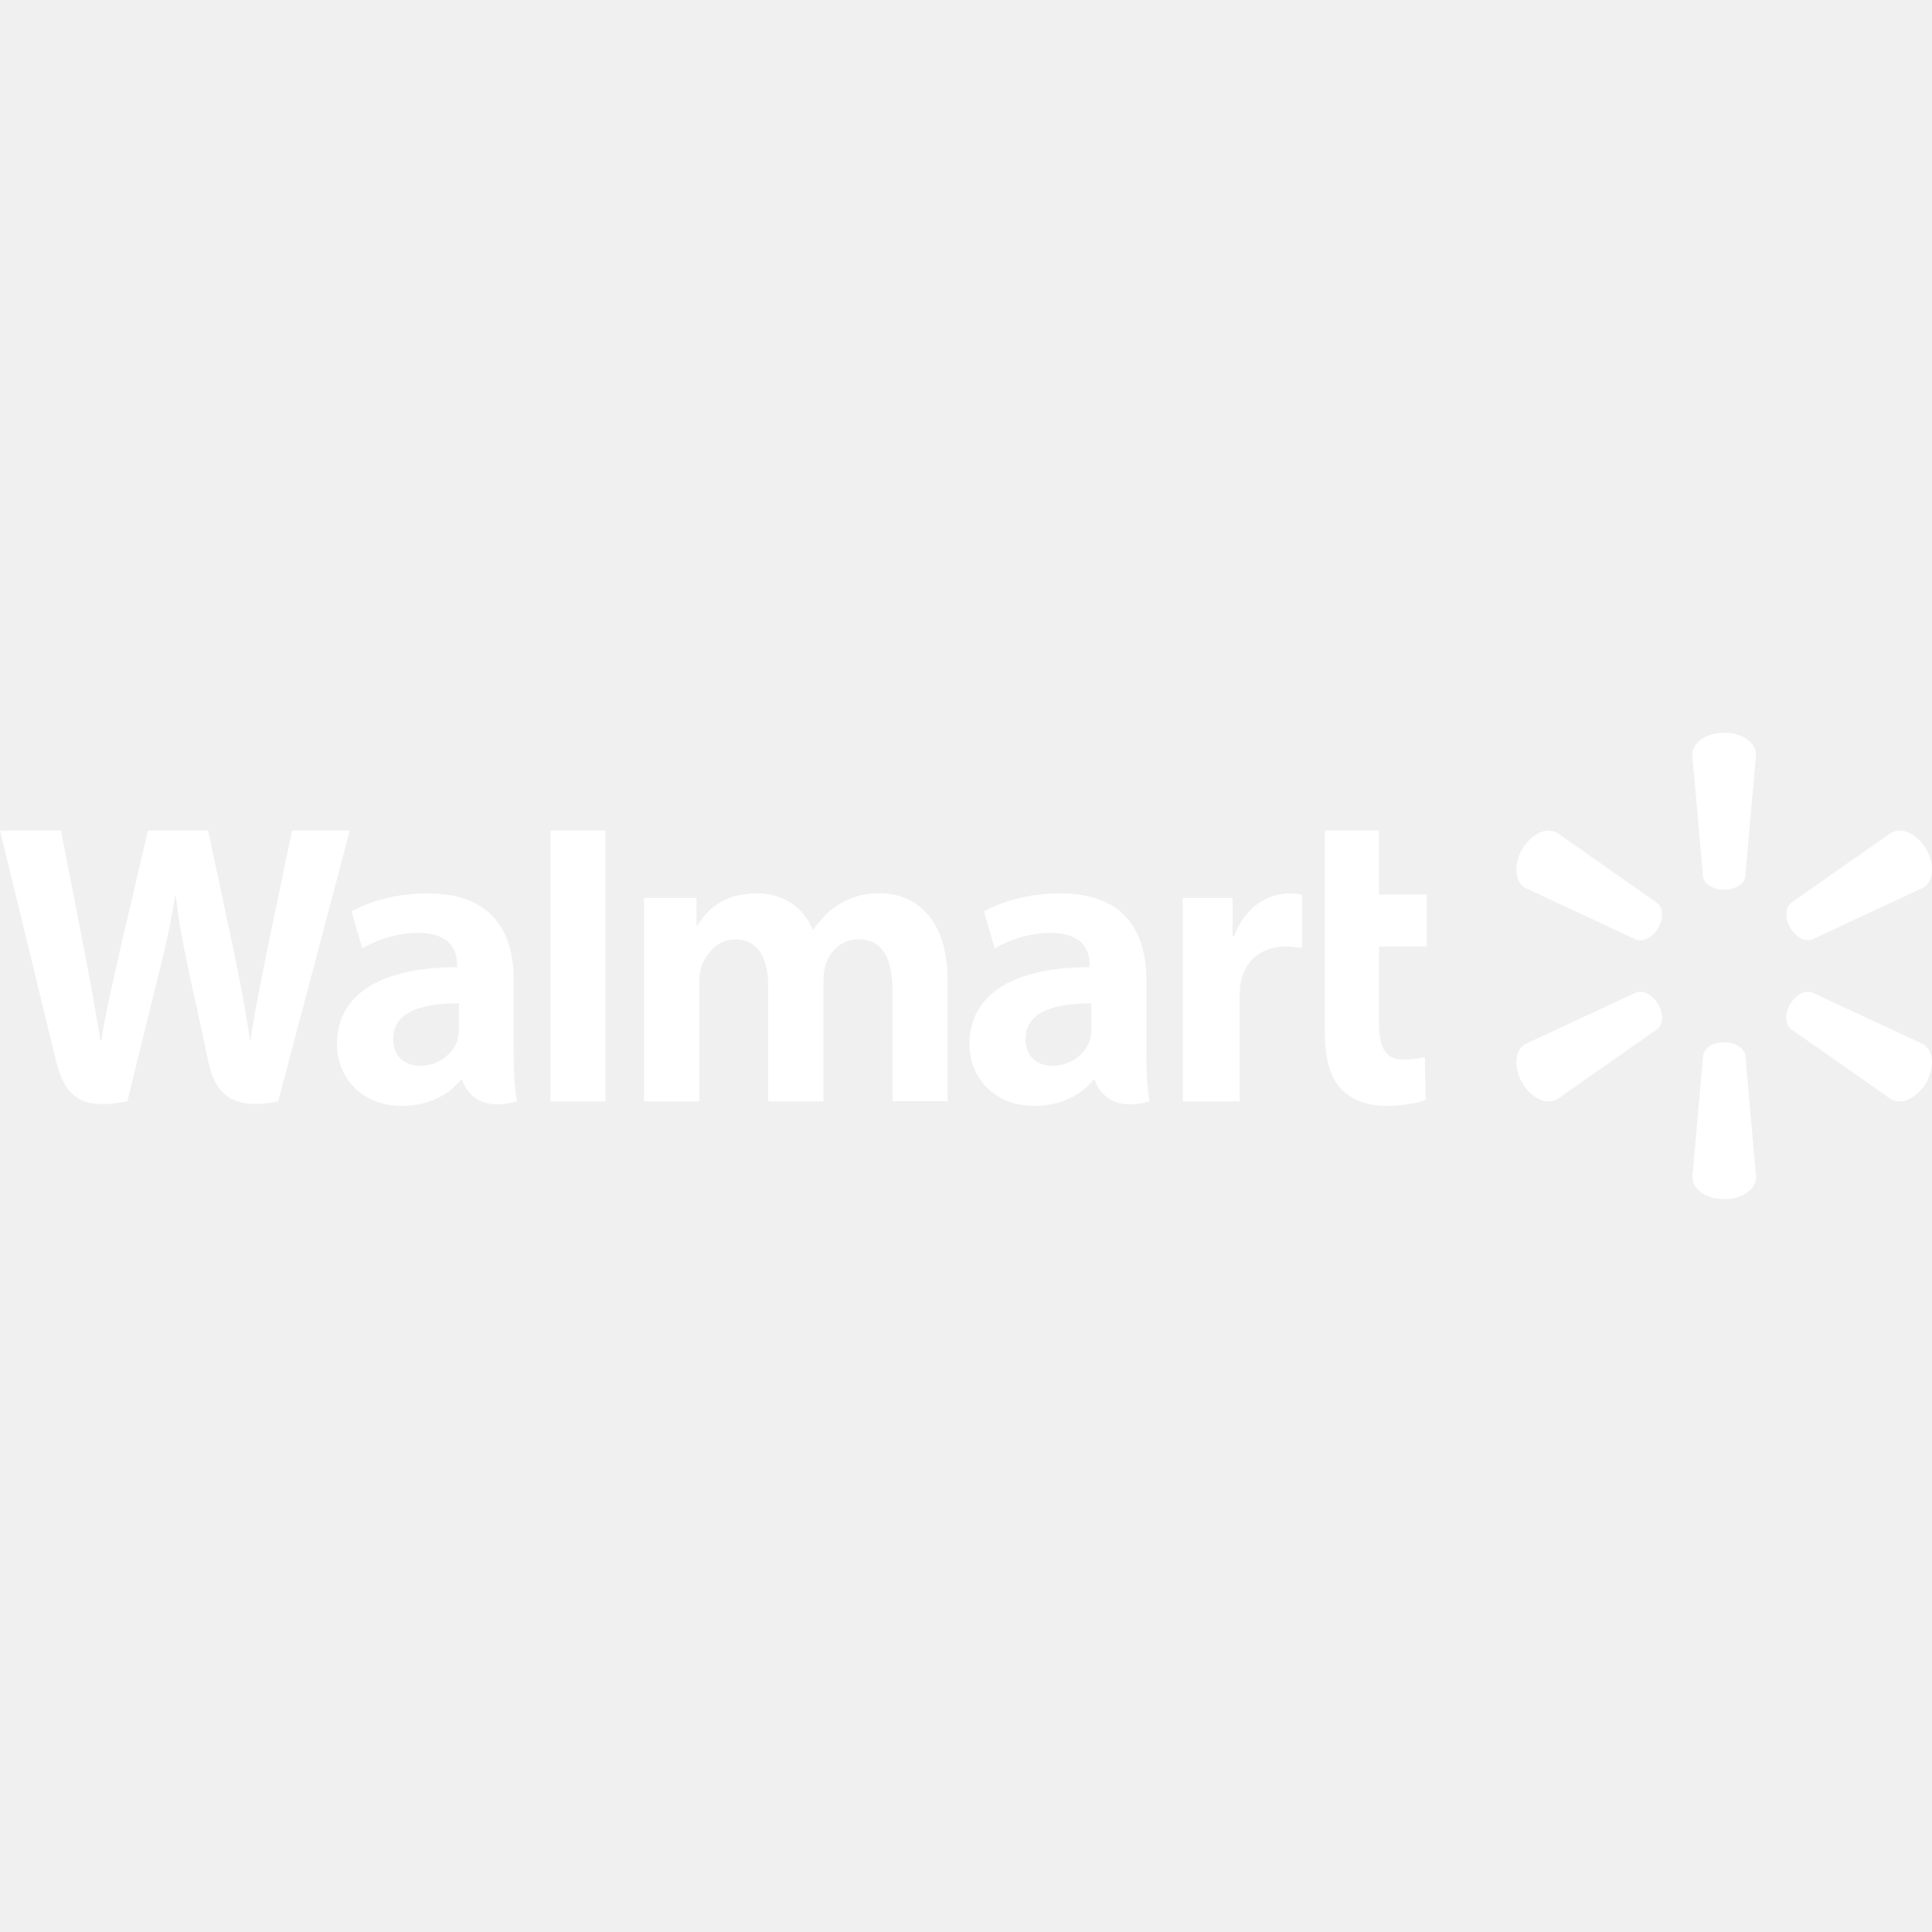
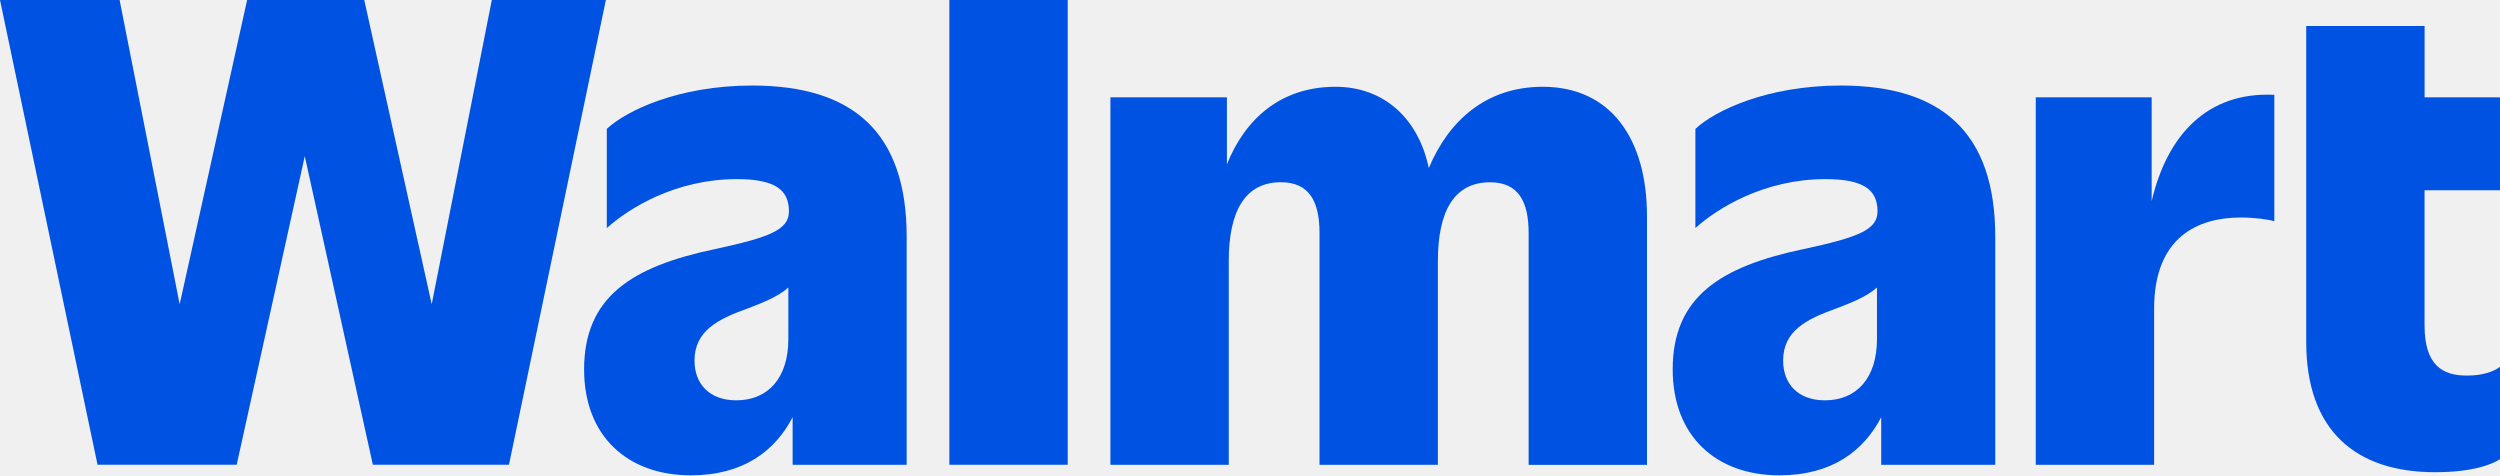
- <svg xmlns="http://www.w3.org/2000/svg" fill="#FFFFFF" role="img" viewBox="0 0 24 24">
-   <path d="M21.418 9.102c-.22 0-.396.123-.396.273l.134 1.516c.015.091.127.162.262.162.136-0.0.247-.071.262-.162l.134-1.516c0-.15-.176-.273-.396-.273zM-0 10.318s.597 2.447.692 2.844c.111.464.312.634.89.519l.373-1.517c.095-.377.158-.646.219-1.029h.011c.043.387.104.653.181 1.03 0 0 .152.689.229 1.05.078.362.295.59.861.465l.889-3.363h-.717l-.303 1.454c-.082.423-.155.754-.213 1.141h-.01c-.052-.383-.118-.701-.201-1.113l-.316-1.482h-.747l-.338 1.445c-.096.439-.185.793-.242 1.167h-.01c-.058-.352-.136-.798-.22-1.223 0 0-.201-1.033-.271-1.389zm6.838 0v3.363h.683v-3.363zm9.619 0v2.481c0 .342.064.582.202.728.12.128.319.211.556.211.202 0 .401-.038.494-.073l-.009-.534c-.07.017-.15.031-.259.031-.233 0-.311-.149-.311-.456v-.949h.595v-.644h-.595v-.795zm2.779 0c-.114.003-.245.089-.327.233-.111.191-.091.404.038.479l1.38.643c.086.032.203-.029.271-.146.068-.117.063-.25-.009-.308l-1.246-.874c-.032-.019-.069-.027-.107-.026zm4.364 0c-.038-.001-.074.007-.107.026l-1.246.874c-.071.058-.077.19-.009.307 0.0 0.0 0.0 0.0 0.0 0.0 0.0 0.0 0.0 0.0 0.0 0.0.068.117.185.178.271.146l1.38-.643c.13-.075.149-.288.039-.479-.083-.143-.213-.23-.328-.233zM5.312 11.098c-.424 0-.761.119-.945.225l.134.46c.168-.106.436-.194.689-.194.42-.001.488.237.488.39v.036c-.914-.001-1.492.315-1.492.96 0 .394.294.763.805.763.315 0 .578-.126.735-.327h.015s.104.437.68.27c-.03-.182-.04-.375-.04-.609v-.898c0-.573-.245-1.076-1.071-1.076zm4.086 0c-.427 0-.619.217-.736.4h-.01v-.343h-.652v2.527h.687V12.2c0-.069.008-.143.032-.207.057-.149.196-.324.417-.324.277 0 .407.234.407.572v1.44h.686v-1.5c0-.066.009-.146.029-.205.056-.17.206-.308.412-.308.281 0 .416.23.416.628v1.384h.686v-1.488c0-.785-.398-1.096-.848-1.096-.199 0-.356.05-.499.137-.119.073-.227.178-.32.315h-.01c-.109-.272-.364-.452-.696-.452zm3.77 0c-.424 0-.761.119-.945.225l.135.46c.168-.106.436-.194.689-.194.419-.001.488.237.488.39v.036c-.914-.001-1.492.315-1.492.96 0 .394.294.763.806.763.314 0 .578-.126.735-.327h.016s.104.437.68.27c-.03-.182-.04-.375-.04-.609v-.898c0-.573-.245-1.076-1.071-1.076zm2.851 0c-.263 0-.562.17-.688.534h-.019v-.477h-.618v2.527h.705V12.388c0-.07.004-.131.015-.186.052-.271.259-.444.557-.444.082 0 .14.009.203.018v-.662c-.053-.011-.089-.016-.155-.016zm4.359 1.221c-.018-0-.035.003-.051.009l-1.38.642c-.129.075-.149.289-.038.48.11.191.305.281.434.206l1.246-.873c.072-.059.077-.191.009-.309l.001 0c-.055-.096-.143-.154-.22-.155zm2.08 0c-.077.001-.165.059-.22.155l0-0c-.068.117-.063.249.009.309l1.246.873c.129.075.324-.016.435-.206.11-.191.091-.405-.039-.48l-1.38-.642c-.016-.006-.033-.009-.051-.009zm-16.757.145v.315c0 .047-.004.095-.017.137-.053.175-.234.323-.461.323-.189 0-.339-.107-.339-.334 0-.347.382-.443.817-.441zm7.856 0v.315c0 .047-.004.095-.017.137-.053.175-.234.323-.461.323-.189 0-.339-.107-.339-.334 0-.347.382-.443.817-.441zm7.861.483c-.135 0-.247.07-.261.161l-.134 1.516c0 .15.175.273.396.273.221 0 .396-.123.396-.273l-.134-1.516c-.015-.091-.127-.161-.262-.161z" />
+ <svg xmlns="http://www.w3.org/2000/svg" width="1000" height="190.129" viewBox="0 0 264.583 50.305" version="1.1" id="svg1" xml:space="preserve">
+   <defs id="defs1">
+     <style id="style1">
+       .st0 {
+         fill: #0157e9;
+       }
+     </style>
+   </defs>
+   <g id="layer1" transform="translate(-54.50417,-108.7438)">
+     <g clip-path="none" id="g9" transform="matrix(0.4316207,0,0,0.4316207,54.50417,108.7438)" style="font-variation-settings:normal;opacity:1;vector-effect:none;fill:#0053e2;fill-opacity:1;stroke-width:1.96;stroke-linecap:butt;stroke-linejoin:miter;stroke-miterlimit:4;stroke-dasharray:none;stroke-dashoffset:0;stroke-opacity:1;-inkscape-stroke:none;stop-color:#000000;stop-opacity:1">
+       <path d="M 120.594,0 105.854,74.604 89.316,0 H 60.594 L 44.056,74.604 29.325,0 H 0 L 23.913,113.958 H 58.038 L 74.731,38.293 91.424,113.958 H 124.801 L 148.559,0 Z" fill="#ffffff" id="path3" style="font-variation-settings:normal;vector-effect:none;fill:#0053e2;fill-opacity:1;stroke-width:1.96;stroke-linecap:butt;stroke-linejoin:miter;stroke-miterlimit:4;stroke-dasharray:none;stroke-dashoffset:0;stroke-opacity:1;-inkscape-stroke:none;stop-color:#000000;stop-opacity:1" />
+       <path d="m 180.513,98.159 c -6.617,0 -10.222,-4.104 -10.222,-9.721 0,-7.295 5.714,-10.182 12.933,-12.764 3.76,-1.43 7.53,-2.914 10.076,-5.165 v 12.608 c 0,9.573 -4.965,15.043 -12.778,15.043 m 3.907,-77.186 c -18.199,0 -30.977,6.235 -35.641,10.634 v 24.311 c 5.412,-4.86 16.839,-11.999 31.88,-11.999 9.319,0 12.778,2.582 12.778,7.904 0,4.556 -4.81,6.382 -18.199,9.269 -20.298,4.252 -32.026,11.704 -32.026,29.476 0,16.408 10.678,25.981 26.167,25.981 12.969,0 20.718,-6.078 24.962,-14.249 v 11.667 h 27.965 V 58.048 c 0,-25.676 -13.234,-37.076 -37.895,-37.076" fill="#ffffff" id="path4" style="font-variation-settings:normal;vector-effect:none;fill:#0053e2;fill-opacity:1;stroke-width:1.96;stroke-linecap:butt;stroke-linejoin:miter;stroke-miterlimit:4;stroke-dasharray:none;stroke-dashoffset:0;stroke-opacity:1;-inkscape-stroke:none;stop-color:#000000;stop-opacity:1" />
+       <path d="m 261.805,0 h -29.024 v 113.958 h 29.024 z" fill="#ffffff" id="path5" style="font-variation-settings:normal;vector-effect:none;fill:#0053e2;fill-opacity:1;stroke-width:1.96;stroke-linecap:butt;stroke-linejoin:miter;stroke-miterlimit:4;stroke-dasharray:none;stroke-dashoffset:0;stroke-opacity:1;-inkscape-stroke:none;stop-color:#000000;stop-opacity:1" />
+       <path d="m 378.279,21.277 c -14.083,0 -23.183,8.55 -27.938,19.94 -2.555,-12.202 -11.034,-19.94 -22.89,-19.94 -13.426,0 -22.179,7.913 -26.614,19.027 V 23.86 H 272.27 v 90.107 h 29.023 V 63.979 c 0,-12.303 4.062,-19.294 12.778,-19.294 7.064,0 9.474,4.861 9.474,12.46 v 56.831 h 29.023 V 63.988 c 0,-12.303 4.062,-19.294 12.778,-19.294 7.064,0 9.474,4.86 9.474,12.46 v 56.831 h 29.023 V 53.032 c 0,-18.99 -8.871,-31.754 -25.564,-31.754 z" fill="#ffffff" id="path6" style="font-variation-settings:normal;vector-effect:none;fill:#0053e2;fill-opacity:1;stroke-width:1.96;stroke-linecap:butt;stroke-linejoin:miter;stroke-miterlimit:4;stroke-dasharray:none;stroke-dashoffset:0;stroke-opacity:1;-inkscape-stroke:none;stop-color:#000000;stop-opacity:1" />
+       <path d="m 447.444,98.159 c -6.617,0 -10.222,-4.104 -10.222,-9.721 0,-7.295 5.714,-10.182 12.933,-12.764 3.76,-1.43 7.53,-2.914 10.076,-5.165 v 12.608 c 0,9.573 -4.965,15.043 -12.787,15.043 z m 3.907,-77.186 c -18.199,0 -30.977,6.235 -35.641,10.634 v 24.311 c 5.412,-4.86 16.839,-11.999 31.88,-11.999 9.319,0 12.778,2.582 12.778,7.904 0,4.556 -4.81,6.382 -18.199,9.269 -20.298,4.252 -32.026,11.704 -32.026,29.476 0,16.408 10.678,25.981 26.166,25.981 12.97,0 20.719,-6.078 24.963,-14.249 v 11.667 h 27.964 V 58.048 c 0,-25.676 -13.234,-37.076 -37.895,-37.076" fill="#ffffff" id="path7" style="font-variation-settings:normal;vector-effect:none;fill:#0053e2;fill-opacity:1;stroke-width:1.96;stroke-linecap:butt;stroke-linejoin:miter;stroke-miterlimit:4;stroke-dasharray:none;stroke-dashoffset:0;stroke-opacity:1;-inkscape-stroke:none;stop-color:#000000;stop-opacity:1" />
+       <path d="M 527.589,49.315 V 23.86 h -28.421 v 90.107 h 29.024 V 75.674 c 0,-17.625 10.824,-22.338 21.201,-22.338 3.459,0 6.763,0.452 8.269,0.913 v -30.998 c -16.328,-0.793 -26.249,9.739 -30.073,26.064 z" fill="#ffffff" id="path8" style="font-variation-settings:normal;vector-effect:none;fill:#0053e2;fill-opacity:1;stroke-width:1.96;stroke-linecap:butt;stroke-linejoin:miter;stroke-miterlimit:4;stroke-dasharray:none;stroke-dashoffset:0;stroke-opacity:1;-inkscape-stroke:none;stop-color:#000000;stop-opacity:1" />
+       <path d="M 612.999,46.649 V 23.859 H 594.508 V 6.382 H 565.484 V 83.872 c 0,21.729 12.176,31.911 31.579,31.911 9.027,0 13.837,-1.826 15.936,-3.191 V 89.95 c -1.652,1.217 -4.363,2.13 -7.822,2.13 -6.462,0.148 -10.678,-2.739 -10.678,-12.303 V 46.649 h 18.491 z" fill="#ffffff" id="path9" style="font-variation-settings:normal;vector-effect:none;fill:#0053e2;fill-opacity:1;stroke-width:1.96;stroke-linecap:butt;stroke-linejoin:miter;stroke-miterlimit:4;stroke-dasharray:none;stroke-dashoffset:0;stroke-opacity:1;-inkscape-stroke:none;stop-color:#000000;stop-opacity:1" />
+     </g>
+   </g>
</svg>
